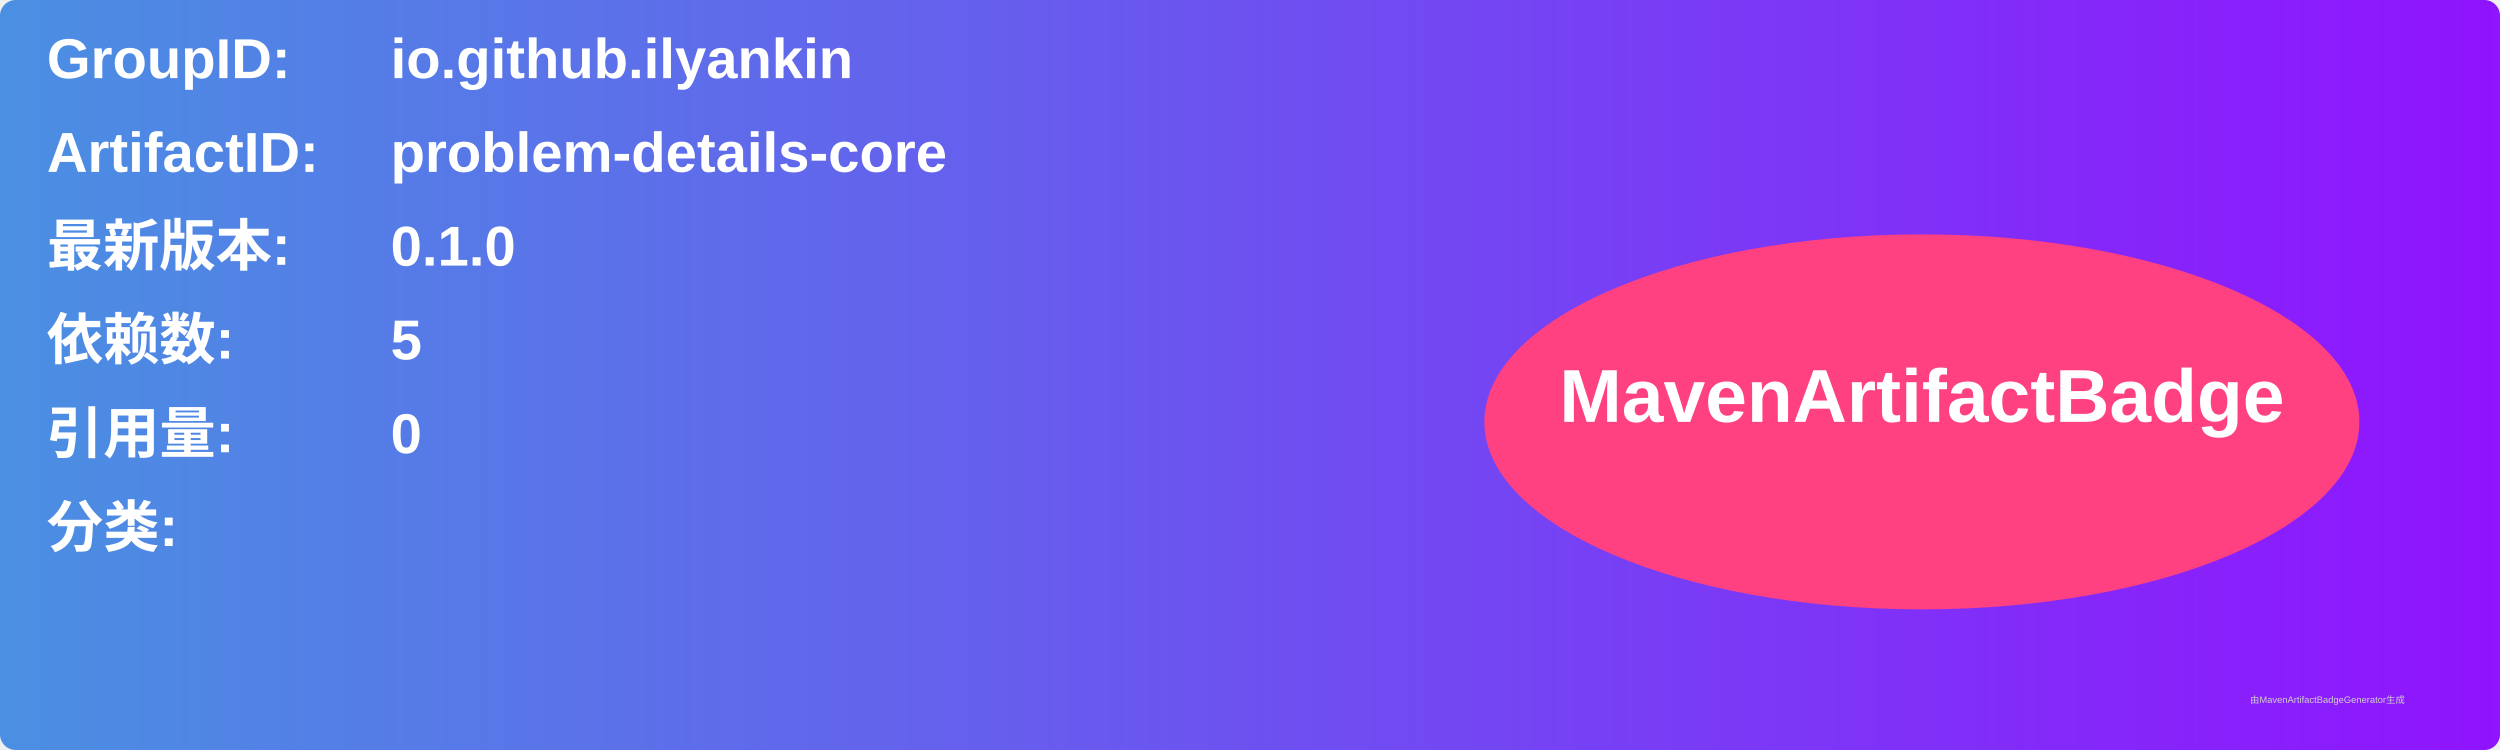
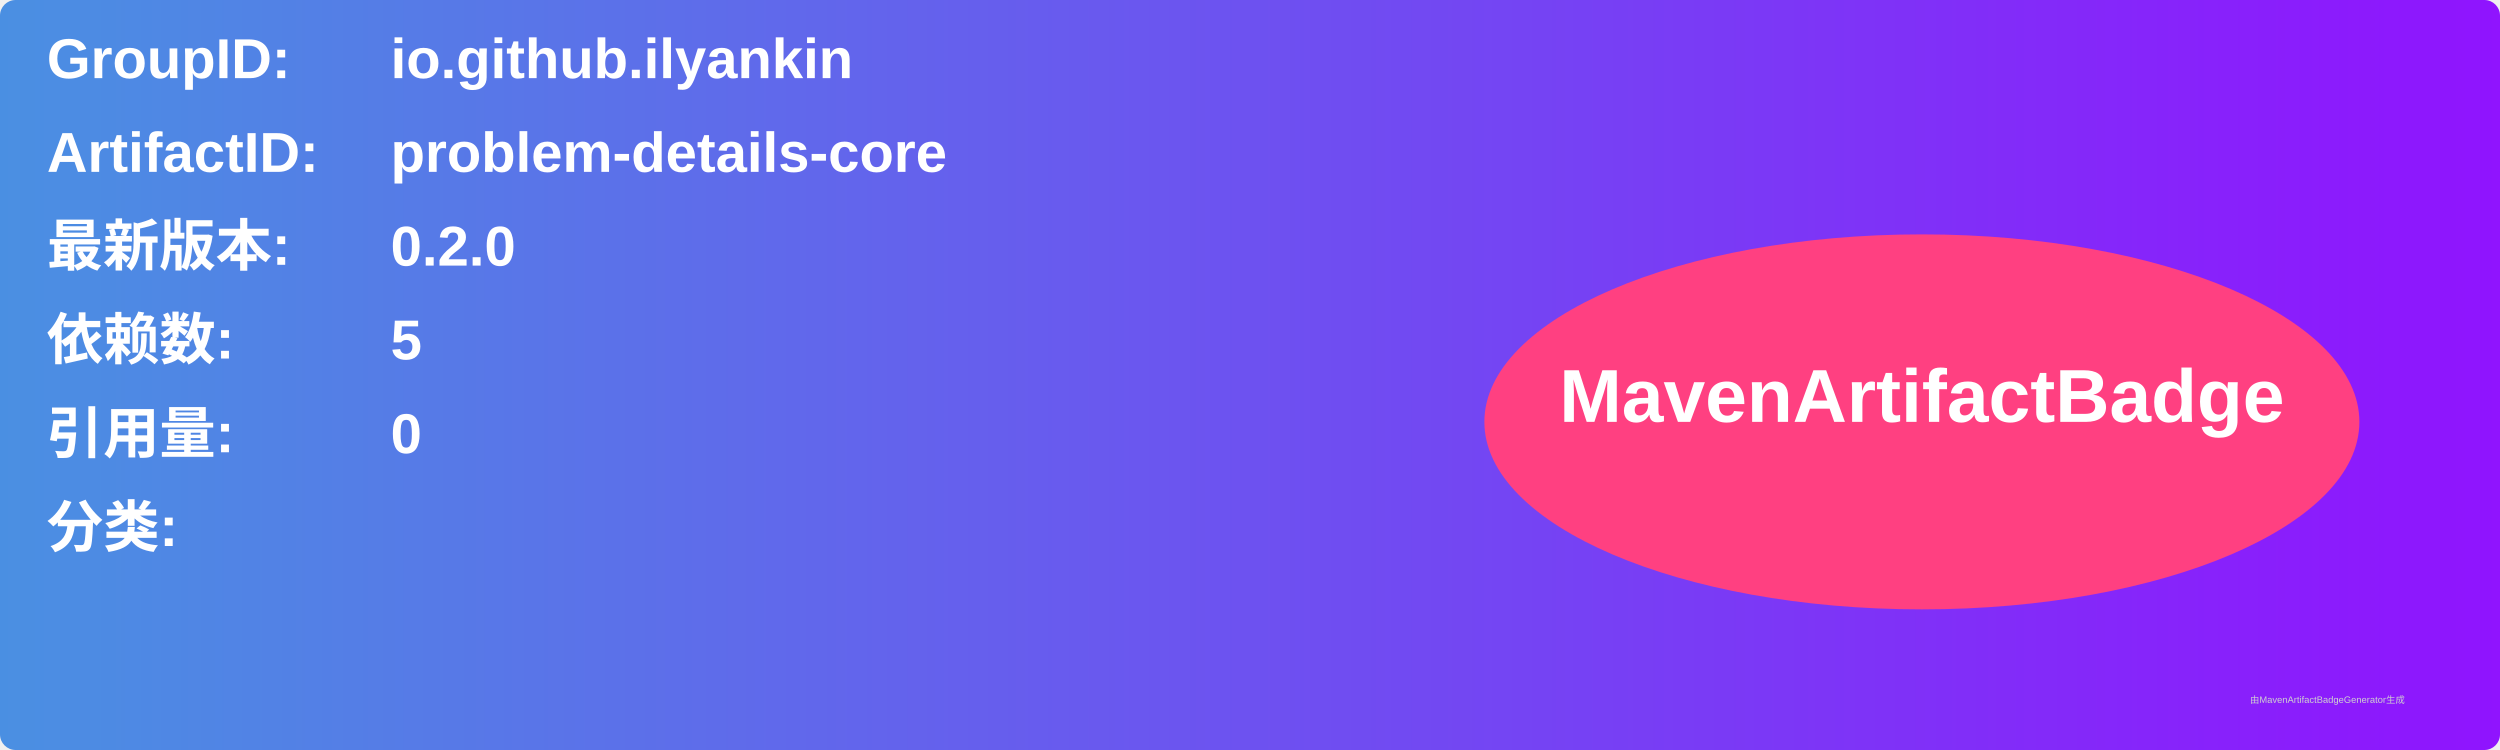
<svg xmlns="http://www.w3.org/2000/svg" width="800" height="240" viewBox="0 0 800 240">
  <linearGradient id="grad" x1="0%" y1="0%" x2="100%" y2="0%">
    <stop offset="0%" stop-color="#4a90e2" />
    <stop offset="100%" stop-color="#9013fe" />
  </linearGradient>
  <rect width="100%" height="100%" rx="5" ry="5" fill="url(#grad)" />
  <g transform="translate(15, 15)">
    <text x="0" y="10" font-family="Arial" font-size="18" fill="white" font-weight="bold" width="260">GroupID:</text>
    <text x="110" y="10" font-family="Arial" font-size="18" fill="white" font-weight="bold" width="460">io.github.ilyankin</text>
    <text x="0" y="40" font-family="Arial" font-size="18" fill="white" font-weight="bold" width="260">ArtifactID:</text>
    <text x="110" y="40" font-family="Arial" font-size="18" fill="white" font-weight="bold" width="460">problem-details-core</text>
    <text x="0" y="70" font-family="Arial" font-size="18" fill="white" font-weight="bold">最新版本:</text>
    <text x="110" y="70" font-family="Arial" font-size="18" fill="white" font-weight="bold">
-       <tspan font-weight="bold">0.1.0</tspan>
+       <tspan font-weight="bold">0.2.0</tspan>
    </text>
    <text x="0" y="100" font-family="Arial" font-size="18" fill="white" font-weight="bold">依赖数: </text>
    <text x="110" y="100" font-family="Arial" font-size="18" fill="white">
      <tspan font-weight="bold">5</tspan>
    </text>
    <text x="0" y="130" font-family="Arial" font-size="18" fill="white" font-weight="bold">引用量: </text>
    <text x="110" y="130" font-family="Arial" font-size="18" fill="white">
      <tspan font-weight="bold">0</tspan>
    </text>
    <text x="0" y="160" font-family="Arial" font-size="18" fill="white" font-weight="bold">分类:</text>
    <text x="10" y="190" font-family="Arial" font-size="10" fill="white">
      <tspan font-weight="bold" />
    </text>
    <ellipse cx="600" cy="120" rx="140" ry="60" fill="#ff4081" />
    <text x="600" y="120" text-anchor="middle" font-family="Arial" font-size="24" fill="white" font-weight="bold">MavenArtifactBadge</text>
  </g>
  <text x="720" y="225" font-family="Arial" font-size="3" fill="#d0d0d0">由MavenArtifactBadgeGenerator生成</text>
</svg>
